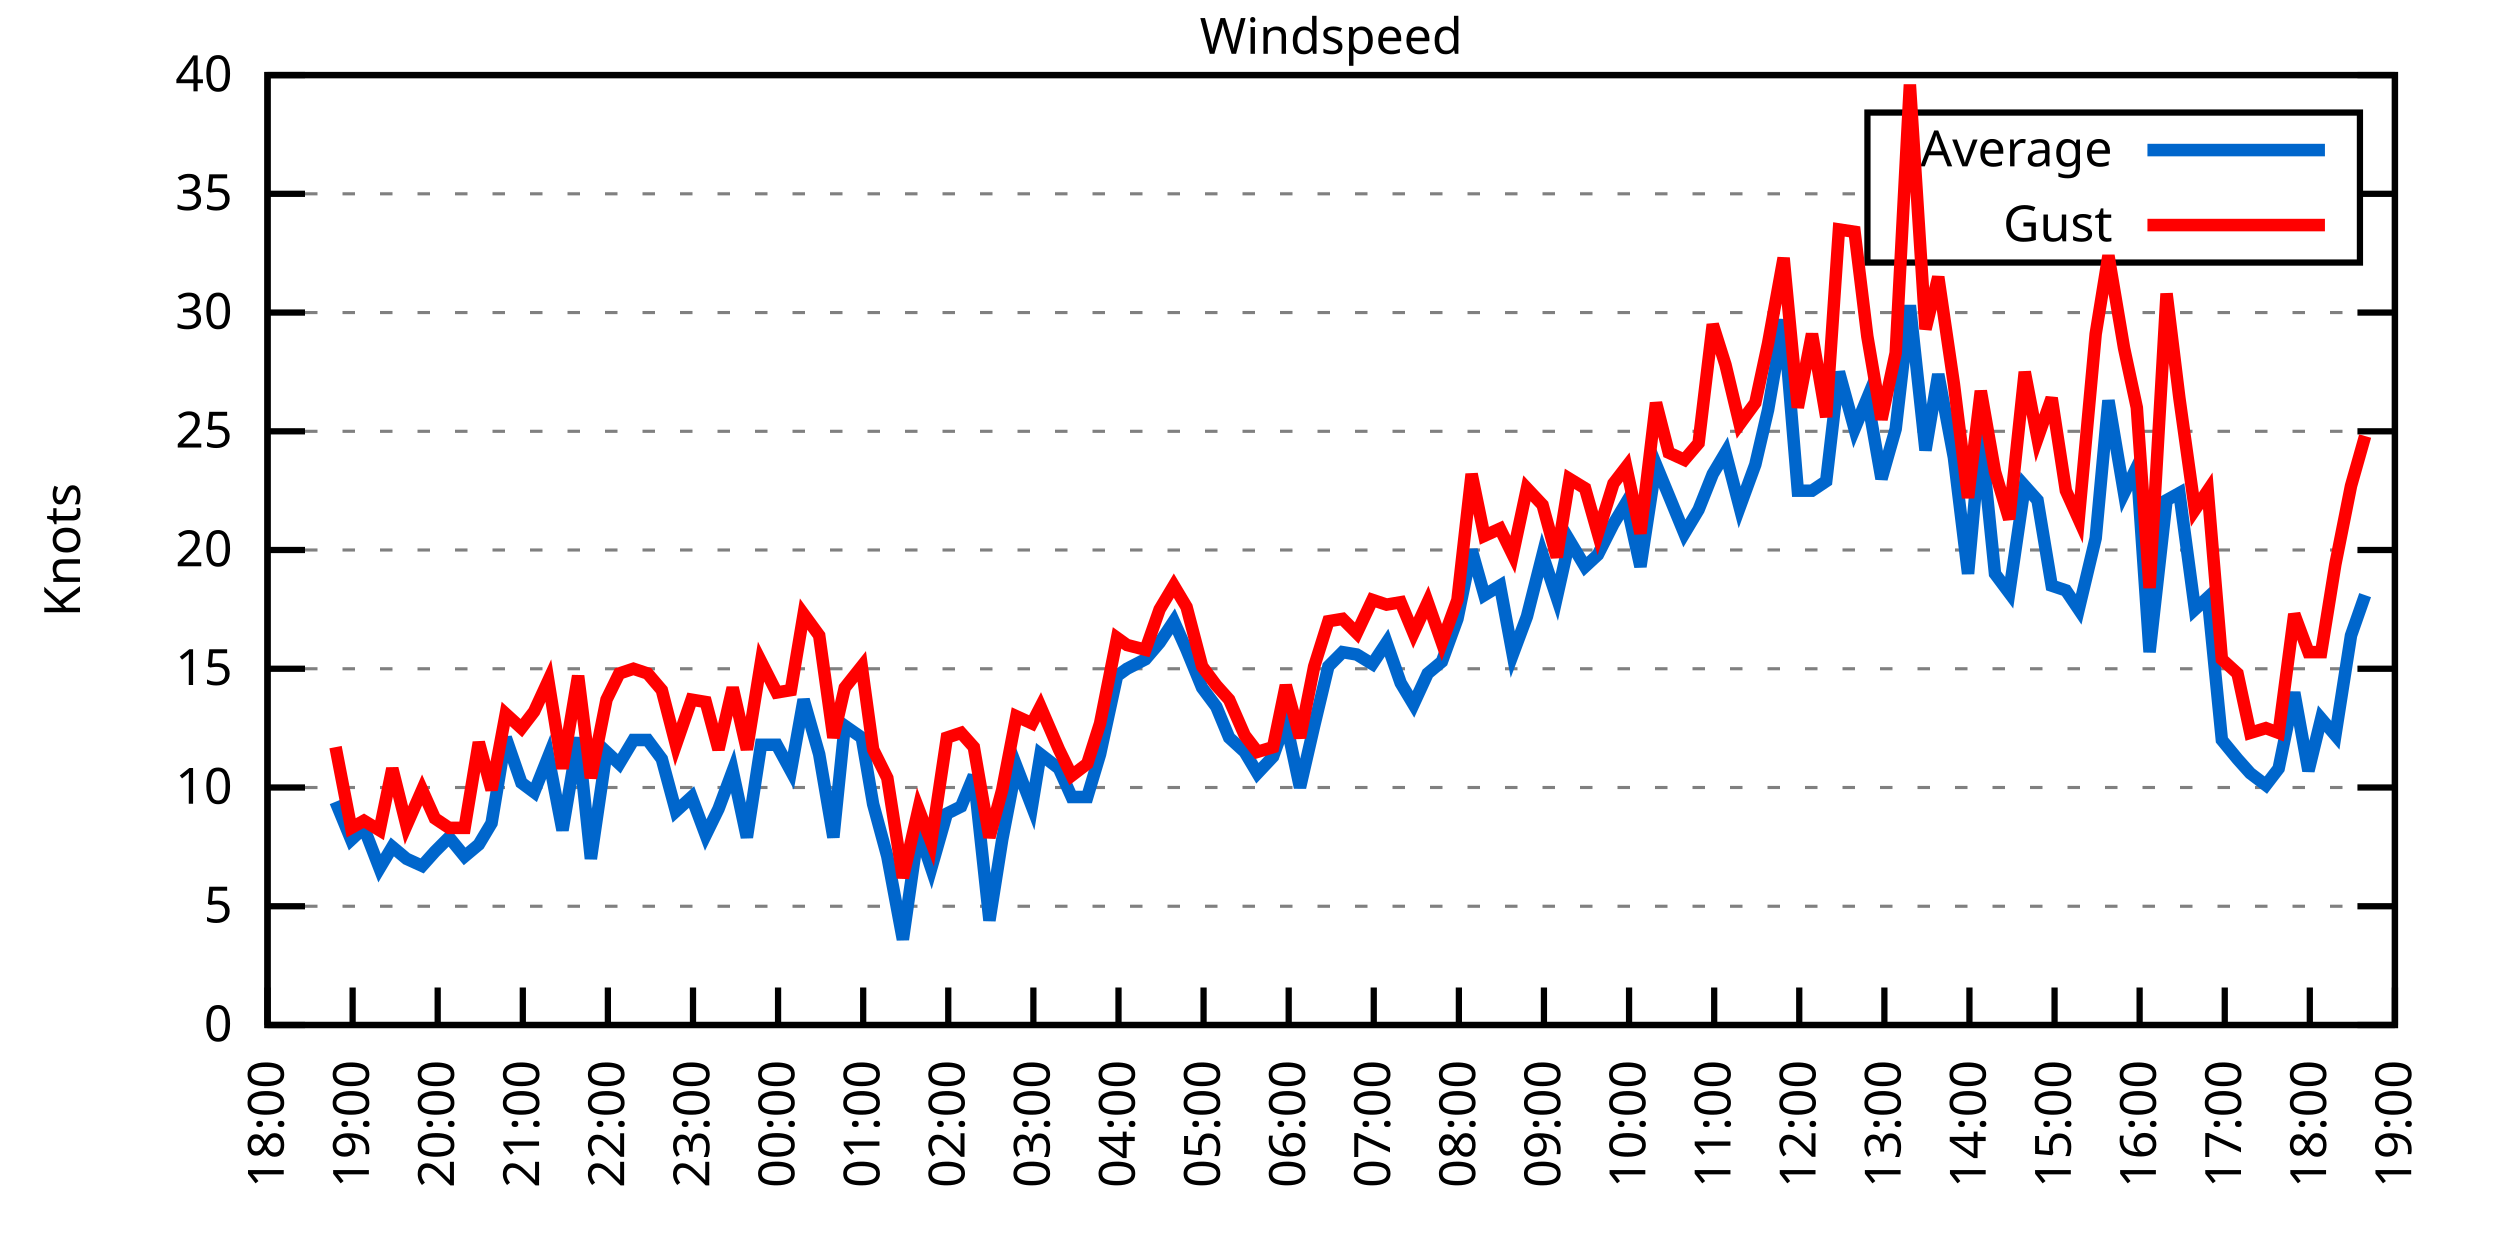
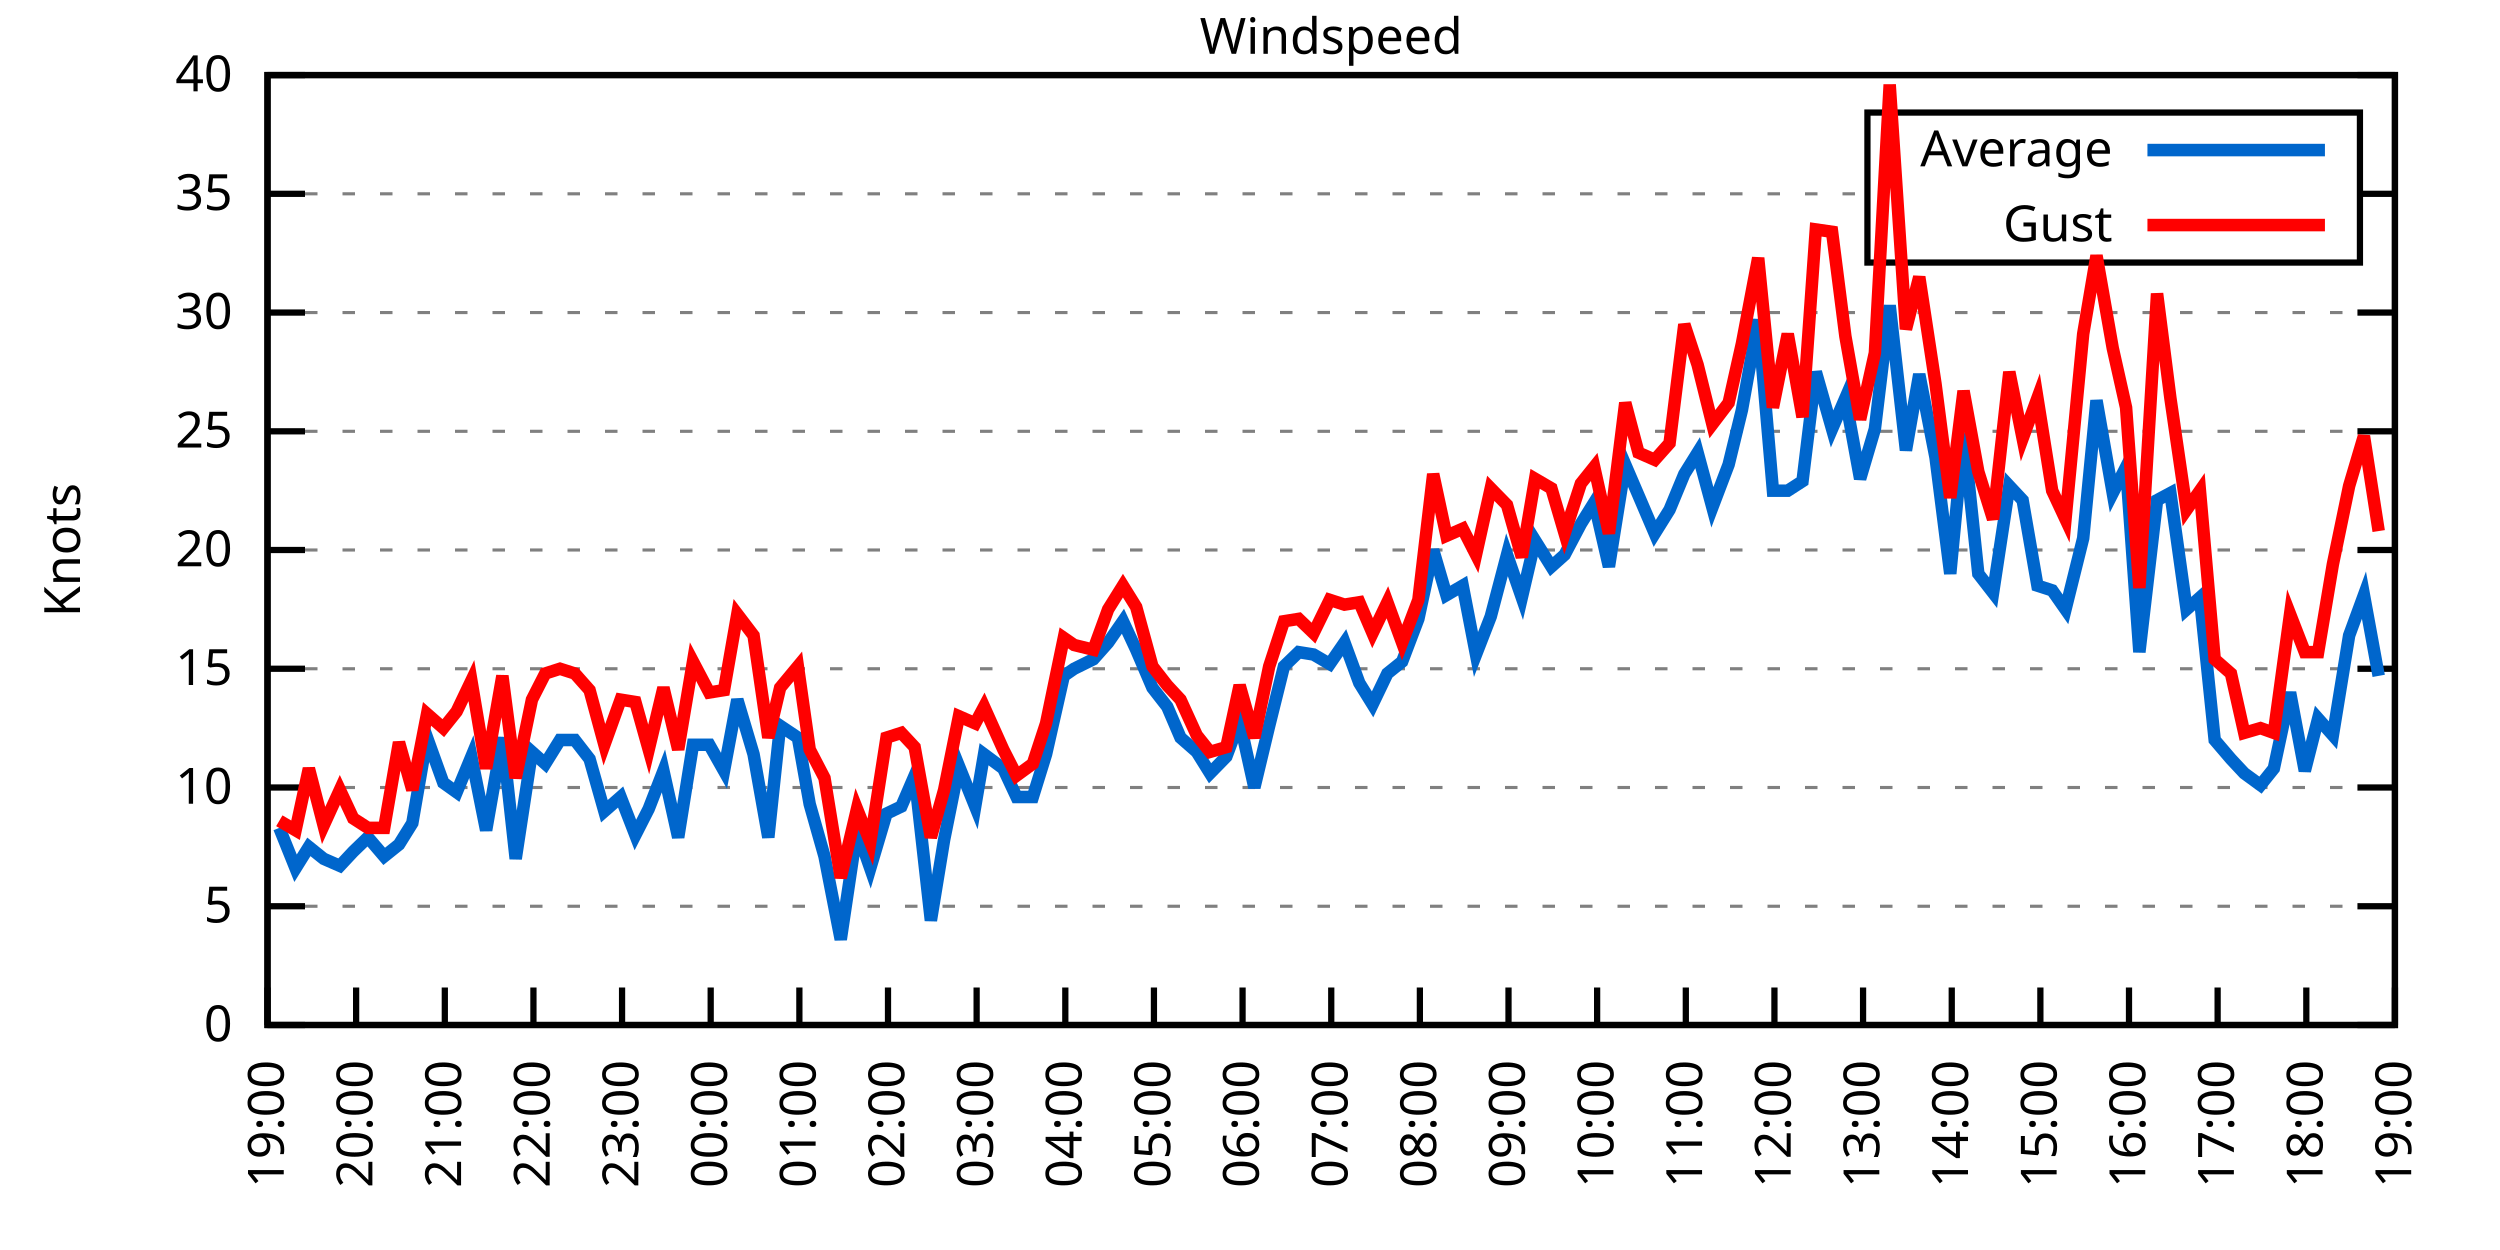
<svg xmlns="http://www.w3.org/2000/svg" xmlns:xlink="http://www.w3.org/1999/xlink" width="400" height="200" viewBox="0 0 400 200">
  <g id="gnuplot_canvas">
    <rect x="0" y="0" width="400" height="200" fill="none" />
    <defs>
      <circle id="gpDot" r="0.5" stroke-width="0.5" stroke="currentColor" />
      <path id="gpPt0" stroke-width="0.333" stroke="currentColor" d="M-1,0 h2 M0,-1 v2" />
      <path id="gpPt1" stroke-width="0.333" stroke="currentColor" d="M-1,-1 L1,1 M1,-1 L-1,1" />
      <path id="gpPt2" stroke-width="0.333" stroke="currentColor" d="M-1,0 L1,0 M0,-1 L0,1 M-1,-1 L1,1 M-1,1 L1,-1" />
      <rect id="gpPt3" stroke-width="0.333" stroke="currentColor" x="-1" y="-1" width="2" height="2" />
      <rect id="gpPt4" stroke-width="0.333" stroke="currentColor" fill="currentColor" x="-1" y="-1" width="2" height="2" />
      <circle id="gpPt5" stroke-width="0.333" stroke="currentColor" cx="0" cy="0" r="1" />
      <use xlink:href="#gpPt5" id="gpPt6" fill="currentColor" stroke="none" />
      <path id="gpPt7" stroke-width="0.333" stroke="currentColor" d="M0,-1.33 L-1.33,0.67 L1.33,0.67 z" />
      <use xlink:href="#gpPt7" id="gpPt8" fill="currentColor" stroke="none" />
      <use xlink:href="#gpPt7" id="gpPt9" stroke="currentColor" transform="rotate(180)" />
      <use xlink:href="#gpPt9" id="gpPt10" fill="currentColor" stroke="none" />
      <use xlink:href="#gpPt3" id="gpPt11" stroke="currentColor" transform="rotate(45)" />
      <use xlink:href="#gpPt11" id="gpPt12" fill="currentColor" stroke="none" />
      <path id="gpPt13" stroke-width="0.333" stroke="currentColor" d="M0,1.330 L1.265,0.411 L0.782,-1.067 L-0.782,-1.076 L-1.265,0.411 z" />
      <use xlink:href="#gpPt13" id="gpPt14" fill="currentColor" stroke="none" />
      <filter id="textbox" filterUnits="objectBoundingBox" x="0" y="0" height="1" width="1">
        <feFlood flood-color="white" flood-opacity="1" result="bgnd" />
        <feComposite in="SourceGraphic" in2="bgnd" operator="atop" />
      </filter>
      <filter id="greybox" filterUnits="objectBoundingBox" x="0" y="0" height="1" width="1">
        <feFlood flood-color="lightgrey" flood-opacity="1" result="grey" />
        <feComposite in="SourceGraphic" in2="grey" operator="atop" />
      </filter>
    </defs>
    <g fill="none" color="white" stroke="currentColor" stroke-width="1.00" stroke-linecap="butt" stroke-linejoin="miter">
</g>
    <g fill="none" color="black" stroke="currentColor" stroke-width="1.00" stroke-linecap="butt" stroke-linejoin="miter">
      <g stroke="none" shape-rendering="crispEdges">
        <polygon fill="rgb(255, 255, 255)" points="42.80,164.00 383.18,164.00 383.18,12.02 42.80,12.02 " />
      </g>
    </g>
    <g fill="none" color="black" stroke="currentColor" stroke-width="1.00" stroke-linecap="butt" stroke-linejoin="miter">
</g>
    <g fill="none" color="black" stroke="black" stroke-width="0.50" stroke-linecap="butt" stroke-linejoin="miter">
</g>
    <g fill="none" color="gray" stroke="currentColor" stroke-width="0.50" stroke-linecap="butt" stroke-linejoin="miter">
      <path stroke="gray" stroke-dasharray="2,4" class="gridline" d="M42.80,164.00 L383.19,164.00  " />
    </g>
    <g fill="none" color="gray" stroke="gray" stroke-width="1.00" stroke-linecap="butt" stroke-linejoin="miter">
</g>
    <g fill="none" color="black" stroke="currentColor" stroke-width="1.00" stroke-linecap="butt" stroke-linejoin="miter">
      <path stroke="black" d="M42.80,164.00 L48.80,164.00 M383.19,164.00 L377.19,164.00  " />
      <g transform="translate(37.20,166.60)" stroke="none" fill="black" font-family="Sans" font-size="8.00" text-anchor="end">
        <text>
          <tspan font-family="Sans"> 0</tspan>
        </text>
      </g>
    </g>
    <g fill="none" color="black" stroke="currentColor" stroke-width="1.00" stroke-linecap="butt" stroke-linejoin="miter">
</g>
    <g fill="none" color="black" stroke="black" stroke-width="0.50" stroke-linecap="butt" stroke-linejoin="miter">
</g>
    <g fill="none" color="gray" stroke="currentColor" stroke-width="0.50" stroke-linecap="butt" stroke-linejoin="miter">
      <path stroke="gray" stroke-dasharray="2,4" class="gridline" d="M42.80,145.00 L383.19,145.00  " />
    </g>
    <g fill="none" color="gray" stroke="gray" stroke-width="1.00" stroke-linecap="butt" stroke-linejoin="miter">
</g>
    <g fill="none" color="black" stroke="currentColor" stroke-width="1.00" stroke-linecap="butt" stroke-linejoin="miter">
      <path stroke="black" d="M42.80,145.00 L48.80,145.00 M383.19,145.00 L377.19,145.00  " />
      <g transform="translate(37.20,147.60)" stroke="none" fill="black" font-family="Sans" font-size="8.00" text-anchor="end">
        <text>
          <tspan font-family="Sans"> 5</tspan>
        </text>
      </g>
    </g>
    <g fill="none" color="black" stroke="currentColor" stroke-width="1.00" stroke-linecap="butt" stroke-linejoin="miter">
</g>
    <g fill="none" color="black" stroke="black" stroke-width="0.50" stroke-linecap="butt" stroke-linejoin="miter">
</g>
    <g fill="none" color="gray" stroke="currentColor" stroke-width="0.50" stroke-linecap="butt" stroke-linejoin="miter">
      <path stroke="gray" stroke-dasharray="2,4" class="gridline" d="M42.80,126.00 L383.19,126.00  " />
    </g>
    <g fill="none" color="gray" stroke="gray" stroke-width="1.00" stroke-linecap="butt" stroke-linejoin="miter">
</g>
    <g fill="none" color="black" stroke="currentColor" stroke-width="1.00" stroke-linecap="butt" stroke-linejoin="miter">
      <path stroke="black" d="M42.80,126.00 L48.80,126.00 M383.19,126.00 L377.19,126.00  " />
      <g transform="translate(37.20,128.60)" stroke="none" fill="black" font-family="Sans" font-size="8.00" text-anchor="end">
        <text>
          <tspan font-family="Sans"> 10</tspan>
        </text>
      </g>
    </g>
    <g fill="none" color="black" stroke="currentColor" stroke-width="1.00" stroke-linecap="butt" stroke-linejoin="miter">
</g>
    <g fill="none" color="black" stroke="black" stroke-width="0.50" stroke-linecap="butt" stroke-linejoin="miter">
</g>
    <g fill="none" color="gray" stroke="currentColor" stroke-width="0.50" stroke-linecap="butt" stroke-linejoin="miter">
      <path stroke="gray" stroke-dasharray="2,4" class="gridline" d="M42.80,107.00 L383.19,107.00  " />
    </g>
    <g fill="none" color="gray" stroke="gray" stroke-width="1.00" stroke-linecap="butt" stroke-linejoin="miter">
</g>
    <g fill="none" color="black" stroke="currentColor" stroke-width="1.00" stroke-linecap="butt" stroke-linejoin="miter">
      <path stroke="black" d="M42.80,107.00 L48.80,107.00 M383.19,107.00 L377.19,107.00  " />
      <g transform="translate(37.20,109.60)" stroke="none" fill="black" font-family="Sans" font-size="8.00" text-anchor="end">
        <text>
          <tspan font-family="Sans"> 15</tspan>
        </text>
      </g>
    </g>
    <g fill="none" color="black" stroke="currentColor" stroke-width="1.00" stroke-linecap="butt" stroke-linejoin="miter">
</g>
    <g fill="none" color="black" stroke="black" stroke-width="0.50" stroke-linecap="butt" stroke-linejoin="miter">
</g>
    <g fill="none" color="gray" stroke="currentColor" stroke-width="0.50" stroke-linecap="butt" stroke-linejoin="miter">
      <path stroke="gray" stroke-dasharray="2,4" class="gridline" d="M42.80,88.00 L383.19,88.00  " />
    </g>
    <g fill="none" color="gray" stroke="gray" stroke-width="1.00" stroke-linecap="butt" stroke-linejoin="miter">
</g>
    <g fill="none" color="black" stroke="currentColor" stroke-width="1.00" stroke-linecap="butt" stroke-linejoin="miter">
      <path stroke="black" d="M42.80,88.00 L48.80,88.00 M383.19,88.00 L377.19,88.00  " />
      <g transform="translate(37.20,90.60)" stroke="none" fill="black" font-family="Sans" font-size="8.00" text-anchor="end">
        <text>
          <tspan font-family="Sans"> 20</tspan>
        </text>
      </g>
    </g>
    <g fill="none" color="black" stroke="currentColor" stroke-width="1.00" stroke-linecap="butt" stroke-linejoin="miter">
</g>
    <g fill="none" color="black" stroke="black" stroke-width="0.50" stroke-linecap="butt" stroke-linejoin="miter">
</g>
    <g fill="none" color="gray" stroke="currentColor" stroke-width="0.50" stroke-linecap="butt" stroke-linejoin="miter">
      <path stroke="gray" stroke-dasharray="2,4" class="gridline" d="M42.80,69.01 L383.19,69.01  " />
    </g>
    <g fill="none" color="gray" stroke="gray" stroke-width="1.00" stroke-linecap="butt" stroke-linejoin="miter">
</g>
    <g fill="none" color="black" stroke="currentColor" stroke-width="1.00" stroke-linecap="butt" stroke-linejoin="miter">
      <path stroke="black" d="M42.80,69.01 L48.80,69.01 M383.19,69.01 L377.19,69.01  " />
      <g transform="translate(37.20,71.61)" stroke="none" fill="black" font-family="Sans" font-size="8.00" text-anchor="end">
        <text>
          <tspan font-family="Sans"> 25</tspan>
        </text>
      </g>
    </g>
    <g fill="none" color="black" stroke="currentColor" stroke-width="1.00" stroke-linecap="butt" stroke-linejoin="miter">
</g>
    <g fill="none" color="black" stroke="black" stroke-width="0.50" stroke-linecap="butt" stroke-linejoin="miter">
</g>
    <g fill="none" color="gray" stroke="currentColor" stroke-width="0.50" stroke-linecap="butt" stroke-linejoin="miter">
      <path stroke="gray" stroke-dasharray="2,4" class="gridline" d="M42.80,50.01 L383.19,50.01  " />
    </g>
    <g fill="none" color="gray" stroke="gray" stroke-width="1.00" stroke-linecap="butt" stroke-linejoin="miter">
</g>
    <g fill="none" color="black" stroke="currentColor" stroke-width="1.00" stroke-linecap="butt" stroke-linejoin="miter">
      <path stroke="black" d="M42.80,50.01 L48.80,50.01 M383.19,50.01 L377.19,50.01  " />
      <g transform="translate(37.20,52.61)" stroke="none" fill="black" font-family="Sans" font-size="8.00" text-anchor="end">
        <text>
          <tspan font-family="Sans"> 30</tspan>
        </text>
      </g>
    </g>
    <g fill="none" color="black" stroke="currentColor" stroke-width="1.00" stroke-linecap="butt" stroke-linejoin="miter">
</g>
    <g fill="none" color="black" stroke="black" stroke-width="0.50" stroke-linecap="butt" stroke-linejoin="miter">
</g>
    <g fill="none" color="gray" stroke="currentColor" stroke-width="0.50" stroke-linecap="butt" stroke-linejoin="miter">
      <path stroke="gray" stroke-dasharray="2,4" class="gridline" d="M42.80,31.01 L298.79,31.01 M377.59,31.01 L383.19,31.01  " />
    </g>
    <g fill="none" color="gray" stroke="gray" stroke-width="1.00" stroke-linecap="butt" stroke-linejoin="miter">
</g>
    <g fill="none" color="black" stroke="currentColor" stroke-width="1.00" stroke-linecap="butt" stroke-linejoin="miter">
      <path stroke="black" d="M42.80,31.01 L48.80,31.01 M383.19,31.01 L377.19,31.01  " />
      <g transform="translate(37.20,33.61)" stroke="none" fill="black" font-family="Sans" font-size="8.00" text-anchor="end">
        <text>
          <tspan font-family="Sans"> 35</tspan>
        </text>
      </g>
    </g>
    <g fill="none" color="black" stroke="currentColor" stroke-width="1.00" stroke-linecap="butt" stroke-linejoin="miter">
</g>
    <g fill="none" color="black" stroke="black" stroke-width="0.50" stroke-linecap="butt" stroke-linejoin="miter">
</g>
    <g fill="none" color="gray" stroke="currentColor" stroke-width="0.50" stroke-linecap="butt" stroke-linejoin="miter">
      <path stroke="gray" stroke-dasharray="2,4" class="gridline" d="M42.80,12.01 L383.19,12.01  " />
    </g>
    <g fill="none" color="gray" stroke="gray" stroke-width="1.00" stroke-linecap="butt" stroke-linejoin="miter">
</g>
    <g fill="none" color="black" stroke="currentColor" stroke-width="1.00" stroke-linecap="butt" stroke-linejoin="miter">
      <path stroke="black" d="M42.80,12.01 L48.80,12.01 M383.19,12.01 L377.19,12.01  " />
      <g transform="translate(37.20,14.61)" stroke="none" fill="black" font-family="Sans" font-size="8.00" text-anchor="end">
        <text>
          <tspan font-family="Sans"> 40</tspan>
        </text>
      </g>
    </g>
    <g fill="none" color="black" stroke="currentColor" stroke-width="1.00" stroke-linecap="butt" stroke-linejoin="miter">
      <path stroke="black" d="M42.80,164.00 L42.80,158.00  " />
      <g transform="translate(45.40,169.60) rotate(270.00)" stroke="none" fill="black" font-family="Sans" font-size="8.00" text-anchor="end">
        <text>
-           <tspan font-family="Sans">18:00</tspan>
-         </text>
-       </g>
-     </g>
-     <g fill="none" color="black" stroke="currentColor" stroke-width="1.00" stroke-linecap="butt" stroke-linejoin="miter">
-       <path stroke="black" d="M56.42,164.00 L56.42,158.00  " />
-       <g transform="translate(59.02,169.60) rotate(270.00)" stroke="none" fill="black" font-family="Sans" font-size="8.00" text-anchor="end">
-         <text>
          <tspan font-family="Sans">19:00</tspan>
        </text>
      </g>
    </g>
    <g fill="none" color="black" stroke="currentColor" stroke-width="1.00" stroke-linecap="butt" stroke-linejoin="miter">
-       <path stroke="black" d="M70.03,164.00 L70.03,158.00  " />
-       <g transform="translate(72.63,169.60) rotate(270.00)" stroke="none" fill="black" font-family="Sans" font-size="8.00" text-anchor="end">
+       <path stroke="black" d="M56.98,164.00 L56.98,158.00  " />
+       <g transform="translate(59.58,169.60) rotate(270.00)" stroke="none" fill="black" font-family="Sans" font-size="8.00" text-anchor="end">
        <text>
          <tspan font-family="Sans">20:00</tspan>
        </text>
      </g>
    </g>
    <g fill="none" color="black" stroke="currentColor" stroke-width="1.00" stroke-linecap="butt" stroke-linejoin="miter">
-       <path stroke="black" d="M83.65,164.00 L83.65,158.00  " />
-       <g transform="translate(86.25,169.60) rotate(270.00)" stroke="none" fill="black" font-family="Sans" font-size="8.00" text-anchor="end">
+       <path stroke="black" d="M71.17,164.00 L71.17,158.00  " />
+       <g transform="translate(73.77,169.60) rotate(270.00)" stroke="none" fill="black" font-family="Sans" font-size="8.00" text-anchor="end">
        <text>
          <tspan font-family="Sans">21:00</tspan>
        </text>
      </g>
    </g>
    <g fill="none" color="black" stroke="currentColor" stroke-width="1.00" stroke-linecap="butt" stroke-linejoin="miter">
-       <path stroke="black" d="M97.26,164.00 L97.26,158.00  " />
-       <g transform="translate(99.86,169.60) rotate(270.00)" stroke="none" fill="black" font-family="Sans" font-size="8.00" text-anchor="end">
+       <path stroke="black" d="M85.35,164.00 L85.35,158.00  " />
+       <g transform="translate(87.95,169.60) rotate(270.00)" stroke="none" fill="black" font-family="Sans" font-size="8.00" text-anchor="end">
        <text>
          <tspan font-family="Sans">22:00</tspan>
        </text>
      </g>
    </g>
    <g fill="none" color="black" stroke="currentColor" stroke-width="1.00" stroke-linecap="butt" stroke-linejoin="miter">
-       <path stroke="black" d="M110.88,164.00 L110.88,158.00  " />
-       <g transform="translate(113.48,169.60) rotate(270.00)" stroke="none" fill="black" font-family="Sans" font-size="8.00" text-anchor="end">
+       <path stroke="black" d="M99.53,164.00 L99.53,158.00  " />
+       <g transform="translate(102.13,169.60) rotate(270.00)" stroke="none" fill="black" font-family="Sans" font-size="8.00" text-anchor="end">
        <text>
          <tspan font-family="Sans">23:00</tspan>
        </text>
      </g>
    </g>
    <g fill="none" color="black" stroke="currentColor" stroke-width="1.00" stroke-linecap="butt" stroke-linejoin="miter">
-       <path stroke="black" d="M124.49,164.00 L124.49,158.00  " />
-       <g transform="translate(127.09,169.60) rotate(270.00)" stroke="none" fill="black" font-family="Sans" font-size="8.00" text-anchor="end">
+       <path stroke="black" d="M113.71,164.00 L113.71,158.00  " />
+       <g transform="translate(116.31,169.60) rotate(270.00)" stroke="none" fill="black" font-family="Sans" font-size="8.00" text-anchor="end">
        <text>
          <tspan font-family="Sans">00:00</tspan>
        </text>
      </g>
    </g>
    <g fill="none" color="black" stroke="currentColor" stroke-width="1.00" stroke-linecap="butt" stroke-linejoin="miter">
-       <path stroke="black" d="M138.11,164.00 L138.11,158.00  " />
-       <g transform="translate(140.71,169.60) rotate(270.00)" stroke="none" fill="black" font-family="Sans" font-size="8.00" text-anchor="end">
+       <path stroke="black" d="M127.90,164.00 L127.90,158.00  " />
+       <g transform="translate(130.50,169.60) rotate(270.00)" stroke="none" fill="black" font-family="Sans" font-size="8.00" text-anchor="end">
        <text>
          <tspan font-family="Sans">01:00</tspan>
        </text>
      </g>
    </g>
    <g fill="none" color="black" stroke="currentColor" stroke-width="1.00" stroke-linecap="butt" stroke-linejoin="miter">
-       <path stroke="black" d="M151.72,164.00 L151.72,158.00  " />
-       <g transform="translate(154.32,169.60) rotate(270.00)" stroke="none" fill="black" font-family="Sans" font-size="8.00" text-anchor="end">
+       <path stroke="black" d="M142.08,164.00 L142.08,158.00  " />
+       <g transform="translate(144.68,169.60) rotate(270.00)" stroke="none" fill="black" font-family="Sans" font-size="8.00" text-anchor="end">
        <text>
          <tspan font-family="Sans">02:00</tspan>
        </text>
      </g>
    </g>
    <g fill="none" color="black" stroke="currentColor" stroke-width="1.00" stroke-linecap="butt" stroke-linejoin="miter">
-       <path stroke="black" d="M165.34,164.00 L165.34,158.00  " />
-       <g transform="translate(167.94,169.60) rotate(270.00)" stroke="none" fill="black" font-family="Sans" font-size="8.00" text-anchor="end">
+       <path stroke="black" d="M156.26,164.00 L156.26,158.00  " />
+       <g transform="translate(158.86,169.60) rotate(270.00)" stroke="none" fill="black" font-family="Sans" font-size="8.00" text-anchor="end">
        <text>
          <tspan font-family="Sans">03:00</tspan>
        </text>
      </g>
    </g>
    <g fill="none" color="black" stroke="currentColor" stroke-width="1.00" stroke-linecap="butt" stroke-linejoin="miter">
-       <path stroke="black" d="M178.96,164.00 L178.96,158.00  " />
-       <g transform="translate(181.56,169.60) rotate(270.00)" stroke="none" fill="black" font-family="Sans" font-size="8.00" text-anchor="end">
+       <path stroke="black" d="M170.45,164.00 L170.45,158.00  " />
+       <g transform="translate(173.05,169.60) rotate(270.00)" stroke="none" fill="black" font-family="Sans" font-size="8.00" text-anchor="end">
        <text>
          <tspan font-family="Sans">04:00</tspan>
        </text>
      </g>
    </g>
    <g fill="none" color="black" stroke="currentColor" stroke-width="1.00" stroke-linecap="butt" stroke-linejoin="miter">
-       <path stroke="black" d="M192.57,164.00 L192.57,158.00  " />
-       <g transform="translate(195.17,169.60) rotate(270.00)" stroke="none" fill="black" font-family="Sans" font-size="8.00" text-anchor="end">
+       <path stroke="black" d="M184.63,164.00 L184.63,158.00  " />
+       <g transform="translate(187.23,169.60) rotate(270.00)" stroke="none" fill="black" font-family="Sans" font-size="8.00" text-anchor="end">
        <text>
          <tspan font-family="Sans">05:00</tspan>
        </text>
      </g>
    </g>
    <g fill="none" color="black" stroke="currentColor" stroke-width="1.00" stroke-linecap="butt" stroke-linejoin="miter">
-       <path stroke="black" d="M206.19,164.00 L206.19,158.00  " />
-       <g transform="translate(208.79,169.60) rotate(270.00)" stroke="none" fill="black" font-family="Sans" font-size="8.00" text-anchor="end">
+       <path stroke="black" d="M198.81,164.00 L198.81,158.00  " />
+       <g transform="translate(201.41,169.60) rotate(270.00)" stroke="none" fill="black" font-family="Sans" font-size="8.00" text-anchor="end">
        <text>
          <tspan font-family="Sans">06:00</tspan>
        </text>
      </g>
    </g>
    <g fill="none" color="black" stroke="currentColor" stroke-width="1.00" stroke-linecap="butt" stroke-linejoin="miter">
-       <path stroke="black" d="M219.80,164.00 L219.80,158.00  " />
-       <g transform="translate(222.40,169.60) rotate(270.00)" stroke="none" fill="black" font-family="Sans" font-size="8.00" text-anchor="end">
+       <path stroke="black" d="M213.00,164.00 L213.00,158.00  " />
+       <g transform="translate(215.60,169.60) rotate(270.00)" stroke="none" fill="black" font-family="Sans" font-size="8.00" text-anchor="end">
        <text>
          <tspan font-family="Sans">07:00</tspan>
        </text>
      </g>
    </g>
    <g fill="none" color="black" stroke="currentColor" stroke-width="1.00" stroke-linecap="butt" stroke-linejoin="miter">
-       <path stroke="black" d="M233.42,164.00 L233.42,158.00  " />
-       <g transform="translate(236.02,169.60) rotate(270.00)" stroke="none" fill="black" font-family="Sans" font-size="8.00" text-anchor="end">
+       <path stroke="black" d="M227.18,164.00 L227.18,158.00  " />
+       <g transform="translate(229.78,169.60) rotate(270.00)" stroke="none" fill="black" font-family="Sans" font-size="8.00" text-anchor="end">
        <text>
          <tspan font-family="Sans">08:00</tspan>
        </text>
      </g>
    </g>
    <g fill="none" color="black" stroke="currentColor" stroke-width="1.00" stroke-linecap="butt" stroke-linejoin="miter">
-       <path stroke="black" d="M247.03,164.00 L247.03,158.00  " />
-       <g transform="translate(249.63,169.60) rotate(270.00)" stroke="none" fill="black" font-family="Sans" font-size="8.00" text-anchor="end">
+       <path stroke="black" d="M241.36,164.00 L241.36,158.00  " />
+       <g transform="translate(243.96,169.60) rotate(270.00)" stroke="none" fill="black" font-family="Sans" font-size="8.00" text-anchor="end">
        <text>
          <tspan font-family="Sans">09:00</tspan>
        </text>
      </g>
    </g>
    <g fill="none" color="black" stroke="currentColor" stroke-width="1.00" stroke-linecap="butt" stroke-linejoin="miter">
-       <path stroke="black" d="M260.65,164.00 L260.65,158.00  " />
-       <g transform="translate(263.25,169.60) rotate(270.00)" stroke="none" fill="black" font-family="Sans" font-size="8.00" text-anchor="end">
+       <path stroke="black" d="M255.54,164.00 L255.54,158.00  " />
+       <g transform="translate(258.14,169.60) rotate(270.00)" stroke="none" fill="black" font-family="Sans" font-size="8.00" text-anchor="end">
        <text>
          <tspan font-family="Sans">10:00</tspan>
        </text>
      </g>
    </g>
    <g fill="none" color="black" stroke="currentColor" stroke-width="1.00" stroke-linecap="butt" stroke-linejoin="miter">
-       <path stroke="black" d="M274.27,164.00 L274.27,158.00  " />
-       <g transform="translate(276.87,169.60) rotate(270.00)" stroke="none" fill="black" font-family="Sans" font-size="8.00" text-anchor="end">
+       <path stroke="black" d="M269.73,164.00 L269.73,158.00  " />
+       <g transform="translate(272.33,169.60) rotate(270.00)" stroke="none" fill="black" font-family="Sans" font-size="8.00" text-anchor="end">
        <text>
          <tspan font-family="Sans">11:00</tspan>
        </text>
      </g>
    </g>
    <g fill="none" color="black" stroke="currentColor" stroke-width="1.00" stroke-linecap="butt" stroke-linejoin="miter">
-       <path stroke="black" d="M287.88,164.00 L287.88,158.00  " />
-       <g transform="translate(290.48,169.60) rotate(270.00)" stroke="none" fill="black" font-family="Sans" font-size="8.00" text-anchor="end">
+       <path stroke="black" d="M283.91,164.00 L283.91,158.00  " />
+       <g transform="translate(286.51,169.60) rotate(270.00)" stroke="none" fill="black" font-family="Sans" font-size="8.00" text-anchor="end">
        <text>
          <tspan font-family="Sans">12:00</tspan>
        </text>
      </g>
    </g>
    <g fill="none" color="black" stroke="currentColor" stroke-width="1.00" stroke-linecap="butt" stroke-linejoin="miter">
-       <path stroke="black" d="M301.50,164.00 L301.50,158.00  " />
-       <g transform="translate(304.10,169.60) rotate(270.00)" stroke="none" fill="black" font-family="Sans" font-size="8.00" text-anchor="end">
+       <path stroke="black" d="M298.09,164.00 L298.09,158.00  " />
+       <g transform="translate(300.69,169.60) rotate(270.00)" stroke="none" fill="black" font-family="Sans" font-size="8.00" text-anchor="end">
        <text>
          <tspan font-family="Sans">13:00</tspan>
        </text>
      </g>
    </g>
    <g fill="none" color="black" stroke="currentColor" stroke-width="1.00" stroke-linecap="butt" stroke-linejoin="miter">
-       <path stroke="black" d="M315.11,164.00 L315.11,158.00  " />
-       <g transform="translate(317.71,169.60) rotate(270.00)" stroke="none" fill="black" font-family="Sans" font-size="8.00" text-anchor="end">
+       <path stroke="black" d="M312.28,164.00 L312.28,158.00  " />
+       <g transform="translate(314.88,169.60) rotate(270.00)" stroke="none" fill="black" font-family="Sans" font-size="8.00" text-anchor="end">
        <text>
          <tspan font-family="Sans">14:00</tspan>
        </text>
      </g>
    </g>
    <g fill="none" color="black" stroke="currentColor" stroke-width="1.00" stroke-linecap="butt" stroke-linejoin="miter">
-       <path stroke="black" d="M328.73,164.00 L328.73,158.00  " />
-       <g transform="translate(331.33,169.60) rotate(270.00)" stroke="none" fill="black" font-family="Sans" font-size="8.00" text-anchor="end">
+       <path stroke="black" d="M326.46,164.00 L326.46,158.00  " />
+       <g transform="translate(329.06,169.60) rotate(270.00)" stroke="none" fill="black" font-family="Sans" font-size="8.00" text-anchor="end">
        <text>
          <tspan font-family="Sans">15:00</tspan>
        </text>
      </g>
    </g>
    <g fill="none" color="black" stroke="currentColor" stroke-width="1.00" stroke-linecap="butt" stroke-linejoin="miter">
-       <path stroke="black" d="M342.34,164.00 L342.34,158.00  " />
-       <g transform="translate(344.94,169.60) rotate(270.00)" stroke="none" fill="black" font-family="Sans" font-size="8.00" text-anchor="end">
+       <path stroke="black" d="M340.64,164.00 L340.64,158.00  " />
+       <g transform="translate(343.24,169.60) rotate(270.00)" stroke="none" fill="black" font-family="Sans" font-size="8.00" text-anchor="end">
        <text>
          <tspan font-family="Sans">16:00</tspan>
        </text>
      </g>
    </g>
    <g fill="none" color="black" stroke="currentColor" stroke-width="1.00" stroke-linecap="butt" stroke-linejoin="miter">
-       <path stroke="black" d="M355.96,164.00 L355.96,158.00  " />
-       <g transform="translate(358.56,169.60) rotate(270.00)" stroke="none" fill="black" font-family="Sans" font-size="8.00" text-anchor="end">
+       <path stroke="black" d="M354.82,164.00 L354.82,158.00  " />
+       <g transform="translate(357.42,169.60) rotate(270.00)" stroke="none" fill="black" font-family="Sans" font-size="8.00" text-anchor="end">
        <text>
          <tspan font-family="Sans">17:00</tspan>
        </text>
      </g>
    </g>
    <g fill="none" color="black" stroke="currentColor" stroke-width="1.00" stroke-linecap="butt" stroke-linejoin="miter">
-       <path stroke="black" d="M369.57,164.00 L369.57,158.00  " />
-       <g transform="translate(372.17,169.60) rotate(270.00)" stroke="none" fill="black" font-family="Sans" font-size="8.00" text-anchor="end">
+       <path stroke="black" d="M369.01,164.00 L369.01,158.00  " />
+       <g transform="translate(371.61,169.60) rotate(270.00)" stroke="none" fill="black" font-family="Sans" font-size="8.00" text-anchor="end">
        <text>
          <tspan font-family="Sans">18:00</tspan>
        </text>
      </g>
    </g>
    <g fill="none" color="black" stroke="currentColor" stroke-width="1.00" stroke-linecap="butt" stroke-linejoin="miter">
      <path stroke="black" d="M383.19,164.00 L383.19,158.00  " />
      <g transform="translate(385.79,169.60) rotate(270.00)" stroke="none" fill="black" font-family="Sans" font-size="8.00" text-anchor="end">
        <text>
          <tspan font-family="Sans">19:00</tspan>
        </text>
      </g>
    </g>
    <g fill="none" color="black" stroke="currentColor" stroke-width="1.00" stroke-linecap="butt" stroke-linejoin="miter">
</g>
    <g fill="none" color="black" stroke="currentColor" stroke-width="1.00" stroke-linecap="butt" stroke-linejoin="miter">
      <path stroke="black" d="M42.80,12.01 L42.80,164.00 L383.19,164.00 L383.19,12.01 L42.80,12.01 Z  " />
    </g>
    <g fill="none" color="black" stroke="currentColor" stroke-width="1.00" stroke-linecap="butt" stroke-linejoin="miter">
</g>
    <g fill="none" color="black" stroke="currentColor" stroke-width="1.00" stroke-linecap="butt" stroke-linejoin="miter">
      <path stroke="black" d="M298.79,42.01 L298.79,18.01 L377.59,18.01 L377.59,42.01 L298.79,42.01 Z  " />
    </g>
    <g id="Windspeed_plot_1">
      <g fill="none" color="white" stroke="black" stroke-width="2.00" stroke-linecap="butt" stroke-linejoin="miter">
</g>
      <g fill="none" color="black" stroke="currentColor" stroke-width="2.00" stroke-linecap="butt" stroke-linejoin="miter">
        <g transform="translate(337.99,26.61)" stroke="none" fill="black" font-family="Sans" font-size="8.00" text-anchor="end">
          <text>
            <tspan font-family="Sans">Average</tspan>
          </text>
        </g>
      </g>
      <g fill="none" color="black" stroke="currentColor" stroke-width="2.00" stroke-linecap="butt" stroke-linejoin="miter">
-         <path stroke="rgb(  0, 102, 204)" d="M343.59,24.01 L371.99,24.01 M53.69,128.28 L56.19,134.36 L58.23,132.46 L60.73,138.92 L62.77,135.50 L65.04,137.40   L67.54,138.54 L69.58,136.26 L71.85,133.98 L74.34,137.02 L76.61,135.12 L78.65,131.70 L80.92,118.02 L83.42,125.24   L85.46,126.76 L87.73,121.06 L90.00,132.84 L92.50,118.02 L94.54,137.40 L97.04,120.30 L99.08,122.20 L101.35,118.40   L103.62,118.40 L105.89,121.44 L108.15,129.80 L110.65,127.52 L112.92,133.60 L114.96,129.42 L117.23,123.34 L119.50,133.98   L121.77,119.16 L124.27,119.16 L126.54,123.34 L128.58,111.94 L131.07,120.68 L133.34,133.98 L135.16,116.12 L137.88,118.02   L139.70,128.66 L141.97,137.02 L144.46,150.32 L146.96,132.84 L149.00,138.92 L151.50,130.18 L153.77,129.04 L155.81,124.10   L158.31,147.28 L160.35,134.36 L162.62,122.58 L165.11,129.04 L166.48,120.68 L169.43,122.96 L171.47,127.52 L173.96,127.52   L176.01,120.68 L178.73,108.14 L180.32,107.00 L183.27,105.48 L185.54,102.82 L187.81,99.40 L189.85,103.96 L192.34,110.04   L194.61,113.08 L196.66,118.02 L199.15,120.30 L201.19,123.72 L203.69,121.06 L205.73,115.36 L208.00,126.00 L210.27,116.12   L212.54,106.62 L214.81,104.34 L217.08,104.72 L219.58,106.24 L221.85,102.82 L224.11,109.28 L226.16,112.70 L228.43,107.76   L230.70,105.86 L233.19,99.02 L235.46,88.00 L237.50,95.22 L240.00,93.70 L242.04,104.72 L244.31,98.64 L246.81,88.76   L249.08,95.60 L251.12,86.49 L253.61,90.66 L255.66,88.76 L258.15,83.83 L260.20,80.41 L262.47,90.66 L264.96,74.33   L267.00,79.27 L269.50,85.35 L271.77,81.55 L274.04,75.85 L276.08,72.43 L278.35,81.17 L280.85,74.33 L282.89,65.59   L285.38,51.15 L287.65,78.51 L289.92,78.51 L292.19,76.99 L294.23,59.51 L296.73,68.63 L298.77,63.69 L301.04,76.61   L303.31,68.63 L305.58,48.87 L308.08,72.05 L310.12,59.89 L312.62,73.19 L314.89,91.80 L316.93,69.39 L319.20,91.80   L321.47,94.84 L323.96,77.75 L326.00,80.03 L328.27,93.70 L330.54,94.46 L332.59,97.50 L335.31,86.11 L337.35,64.07   L339.85,78.89 L341.89,74.71 L343.93,104.34 L346.65,80.03 L348.70,78.89 L351.19,97.50 L353.24,95.60 L355.50,118.40   L358.00,121.44 L360.04,123.72 L362.54,125.62 L364.58,122.96 L367.08,110.80 L369.35,123.34 L371.39,114.98 L373.66,117.64   L376.16,101.68 L378.42,95.22  " />
+         <path stroke="rgb(  0, 102, 204)" d="M343.59,24.01 L371.99,24.01 M44.69,132.46 L47.29,138.92 L49.42,135.50 L51.78,137.40 L54.38,138.54 L56.51,136.26   L58.87,133.98 L61.47,137.02 L63.84,135.12 L65.97,131.70 L68.33,118.02 L70.93,125.24 L73.06,126.76 L75.42,121.06   L77.78,132.84 L80.38,118.02 L82.51,137.40 L85.11,120.30 L87.24,122.20 L89.60,118.40 L91.97,118.40 L94.33,121.44   L96.70,129.80 L99.30,127.52 L101.66,133.60 L103.79,129.42 L106.15,123.34 L108.51,133.98 L110.88,119.16 L113.48,119.16   L115.84,123.34 L117.97,111.94 L120.57,120.68 L122.93,133.98 L124.82,116.12 L127.66,118.02 L129.55,128.66 L131.92,137.02   L134.52,150.32 L137.12,132.84 L139.24,138.92 L141.84,130.18 L144.21,129.04 L146.34,124.10 L148.94,147.28 L151.06,134.36   L153.43,122.58 L156.03,129.04 L157.45,120.68 L160.52,122.96 L162.65,127.52 L165.25,127.52 L167.37,120.68 L170.21,108.14   L171.86,107.00 L174.94,105.48 L177.30,102.82 L179.67,99.40 L181.79,103.96 L184.39,110.04 L186.76,113.08 L188.88,118.02   L191.48,120.30 L193.61,123.72 L196.21,121.06 L198.34,115.36 L200.70,126.00 L203.07,116.12 L205.43,106.62 L207.79,104.34   L210.16,104.72 L212.76,106.24 L215.12,102.82 L217.49,109.28 L219.61,112.70 L221.98,107.76 L224.34,105.86 L226.94,99.02   L229.31,88.00 L231.43,95.22 L234.03,93.70 L236.16,104.72 L238.52,98.64 L241.12,88.76 L243.49,95.60 L245.62,86.49   L248.22,90.66 L250.34,88.76 L252.94,83.83 L255.07,80.41 L257.43,90.66 L260.04,74.33 L262.16,79.27 L264.76,85.35   L267.13,81.55 L269.49,75.85 L271.62,72.43 L273.98,81.17 L276.58,74.33 L278.71,65.59 L281.31,51.15 L283.67,78.51   L286.04,78.51 L288.40,76.99 L290.53,59.51 L293.13,68.63 L295.26,63.69 L297.62,76.61 L299.98,68.63 L302.35,48.87   L304.95,72.05 L307.08,59.89 L309.68,73.19 L312.04,91.80 L314.17,69.39 L316.53,91.80 L318.89,94.84 L321.49,77.75   L323.62,80.03 L325.99,93.70 L328.35,94.46 L330.48,97.50 L333.31,86.11 L335.44,64.07 L338.04,78.89 L340.17,74.71   L342.30,104.34 L345.13,80.03 L347.26,78.89 L349.86,97.50 L351.99,95.60 L354.35,118.40 L356.95,121.44 L359.08,123.72   L361.68,125.62 L363.81,122.96 L366.41,110.80 L368.77,123.34 L370.90,114.98 L373.26,117.64 L375.86,101.68 L378.23,95.22   L380.59,108.14  " />
      </g>
    </g>
    <g id="Windspeed_plot_2">
      <g fill="none" color="black" stroke="currentColor" stroke-width="2.00" stroke-linecap="butt" stroke-linejoin="miter">
        <g transform="translate(337.99,38.61)" stroke="none" fill="black" font-family="Sans" font-size="8.00" text-anchor="end">
          <text>
            <tspan font-family="Sans">Gust</tspan>
          </text>
        </g>
      </g>
      <g fill="none" color="black" stroke="currentColor" stroke-width="2.00" stroke-linecap="butt" stroke-linejoin="miter">
-         <path stroke="rgb(255,   0,   0)" d="M343.59,36.01 L371.99,36.01 M53.69,119.54 L56.19,132.46 L58.23,131.32 L60.73,132.84 L62.77,122.96 L65.04,132.08   L67.54,126.38 L69.58,130.94 L71.85,132.46 L74.34,132.46 L76.61,118.78 L78.65,126.38 L80.92,114.22 L83.42,116.50   L85.46,113.84 L87.73,108.90 L90.00,122.96 L92.50,108.14 L94.54,124.48 L97.04,111.94 L99.08,107.76 L101.35,107.00   L103.62,107.76 L105.89,110.42 L108.15,119.16 L110.65,111.94 L112.92,112.32 L114.96,119.92 L117.23,110.04 L119.50,119.92   L121.77,105.86 L124.27,110.80 L126.54,110.42 L128.58,98.26 L131.07,101.68 L133.34,118.02 L135.16,110.04 L137.88,106.62   L139.70,119.92 L141.97,124.48 L144.46,140.44 L146.96,129.42 L149.00,134.74 L151.50,118.02 L153.77,117.26 L155.81,119.54   L158.31,133.98 L160.35,126.38 L162.62,114.60 L165.11,115.74 L166.48,113.08 L169.43,119.92 L171.47,124.10 L173.96,122.20   L176.01,115.74 L178.73,102.06 L180.32,103.20 L183.27,103.96 L185.54,97.50 L187.81,93.70 L189.85,97.12 L192.34,106.62   L194.61,109.66 L196.66,111.94 L199.15,117.64 L201.19,120.30 L203.69,119.54 L205.73,109.66 L208.00,118.02 L210.27,106.62   L212.54,99.40 L214.81,99.02 L217.08,101.30 L219.58,95.98 L221.85,96.74 L224.11,96.36 L226.16,101.30 L228.43,96.36   L230.70,102.82 L233.19,95.98 L235.46,75.85 L237.50,85.73 L240.00,84.59 L242.04,88.76 L244.31,78.13 L246.81,80.79   L249.08,89.14 L251.12,76.61 L253.61,78.13 L255.66,85.35 L258.15,77.37 L260.20,74.71 L262.47,85.35 L264.96,64.45   L267.00,72.43 L269.50,73.57 L271.77,70.91 L274.04,51.91 L276.08,58.37 L278.35,67.87 L280.85,64.45 L282.89,54.95   L285.38,41.27 L287.65,65.21 L289.92,53.43 L292.19,66.73 L294.23,36.71 L296.73,37.09 L298.77,53.81 L301.04,67.11   L303.31,56.47 L305.58,13.53 L308.08,52.67 L310.12,44.31 L312.62,61.41 L314.89,79.65 L316.93,62.55 L319.20,75.47   L321.47,83.07 L323.96,59.51 L326.00,70.15 L328.27,63.69 L330.54,78.51 L332.59,83.07 L335.31,53.43 L337.35,40.89   L339.85,55.71 L341.89,65.21 L343.93,94.08 L346.65,46.97 L348.70,63.69 L351.19,81.55 L353.24,78.51 L355.50,105.48   L358.00,107.76 L360.04,117.26 L362.54,116.50 L364.58,117.26 L367.08,98.26 L369.35,104.34 L371.39,104.34 L373.66,90.28   L376.16,77.75 L378.42,69.77  " />
+         <path stroke="rgb(255,   0,   0)" d="M343.59,36.01 L371.99,36.01 M44.69,131.32 L47.29,132.84 L49.42,122.96 L51.78,132.08 L54.38,126.38 L56.51,130.94   L58.87,132.46 L61.47,132.46 L63.84,118.78 L65.97,126.38 L68.33,114.22 L70.93,116.50 L73.06,113.84 L75.42,108.90   L77.78,122.96 L80.38,108.14 L82.51,124.48 L85.11,111.94 L87.24,107.76 L89.60,107.00 L91.97,107.76 L94.33,110.42   L96.70,119.16 L99.30,111.94 L101.66,112.32 L103.79,119.92 L106.15,110.04 L108.51,119.92 L110.88,105.86 L113.48,110.80   L115.84,110.42 L117.97,98.26 L120.57,101.68 L122.93,118.02 L124.82,110.04 L127.66,106.62 L129.55,119.92 L131.92,124.48   L134.52,140.44 L137.12,129.42 L139.24,134.74 L141.84,118.02 L144.21,117.26 L146.34,119.54 L148.94,133.98 L151.06,126.38   L153.43,114.60 L156.03,115.74 L157.45,113.08 L160.52,119.92 L162.65,124.10 L165.25,122.20 L167.37,115.74 L170.21,102.06   L171.86,103.20 L174.94,103.96 L177.30,97.50 L179.67,93.70 L181.79,97.12 L184.39,106.62 L186.76,109.66 L188.88,111.94   L191.48,117.64 L193.61,120.30 L196.21,119.54 L198.34,109.66 L200.70,118.02 L203.07,106.62 L205.43,99.40 L207.79,99.02   L210.16,101.30 L212.76,95.98 L215.12,96.74 L217.49,96.36 L219.61,101.30 L221.98,96.36 L224.34,102.82 L226.94,95.98   L229.31,75.85 L231.43,85.73 L234.03,84.59 L236.16,88.76 L238.52,78.13 L241.12,80.79 L243.49,89.14 L245.62,76.61   L248.22,78.13 L250.34,85.35 L252.94,77.37 L255.07,74.71 L257.43,85.35 L260.04,64.45 L262.16,72.43 L264.76,73.57   L267.13,70.91 L269.49,51.91 L271.62,58.37 L273.98,67.87 L276.58,64.45 L278.71,54.95 L281.31,41.27 L283.67,65.21   L286.04,53.43 L288.40,66.73 L290.53,36.71 L293.13,37.09 L295.26,53.81 L297.62,67.11 L299.98,56.47 L302.35,13.53   L304.95,52.67 L307.08,44.31 L309.68,61.41 L312.04,79.65 L314.17,62.55 L316.53,75.47 L318.89,83.07 L321.49,59.51   L323.62,70.15 L325.99,63.69 L328.35,78.51 L330.48,83.07 L333.31,53.43 L335.44,40.89 L338.04,55.71 L340.17,65.21   L342.30,94.08 L345.13,46.97 L347.26,63.69 L349.86,81.55 L351.99,78.51 L354.35,105.48 L356.95,107.76 L359.08,117.26   L361.68,116.50 L363.81,117.26 L366.41,98.26 L368.77,104.34 L370.90,104.34 L373.26,90.28 L375.86,77.75 L378.23,69.77   L380.59,84.97  " />
      </g>
    </g>
    <g fill="none" color="black" stroke="currentColor" stroke-width="2.00" stroke-linecap="butt" stroke-linejoin="miter">
</g>
    <g fill="none" color="black" stroke="black" stroke-width="1.00" stroke-linecap="butt" stroke-linejoin="miter">
</g>
    <g fill="none" color="black" stroke="currentColor" stroke-width="1.00" stroke-linecap="butt" stroke-linejoin="miter">
      <path stroke="black" d="M42.80,12.01 L42.80,164.00 L383.19,164.00 L383.19,12.01 L42.80,12.01 Z  " />
      <g transform="translate(12.80,88.01) rotate(270.00)" stroke="none" fill="black" font-family="Sans" font-size="8.00" text-anchor="middle">
        <text>
          <tspan font-family="Sans">Knots</tspan>
        </text>
      </g>
    </g>
    <g fill="none" color="black" stroke="currentColor" stroke-width="1.00" stroke-linecap="butt" stroke-linejoin="miter">
</g>
    <g fill="none" color="black" stroke="currentColor" stroke-width="1.00" stroke-linecap="butt" stroke-linejoin="miter">
      <g transform="translate(212.99,8.61)" stroke="none" fill="black" font-family="Sans" font-size="8.00" text-anchor="middle">
        <text>
          <tspan font-family="Sans">Windspeed</tspan>
        </text>
      </g>
    </g>
    <g fill="none" color="black" stroke="currentColor" stroke-width="1.00" stroke-linecap="butt" stroke-linejoin="miter">
</g>
  </g>
</svg>
